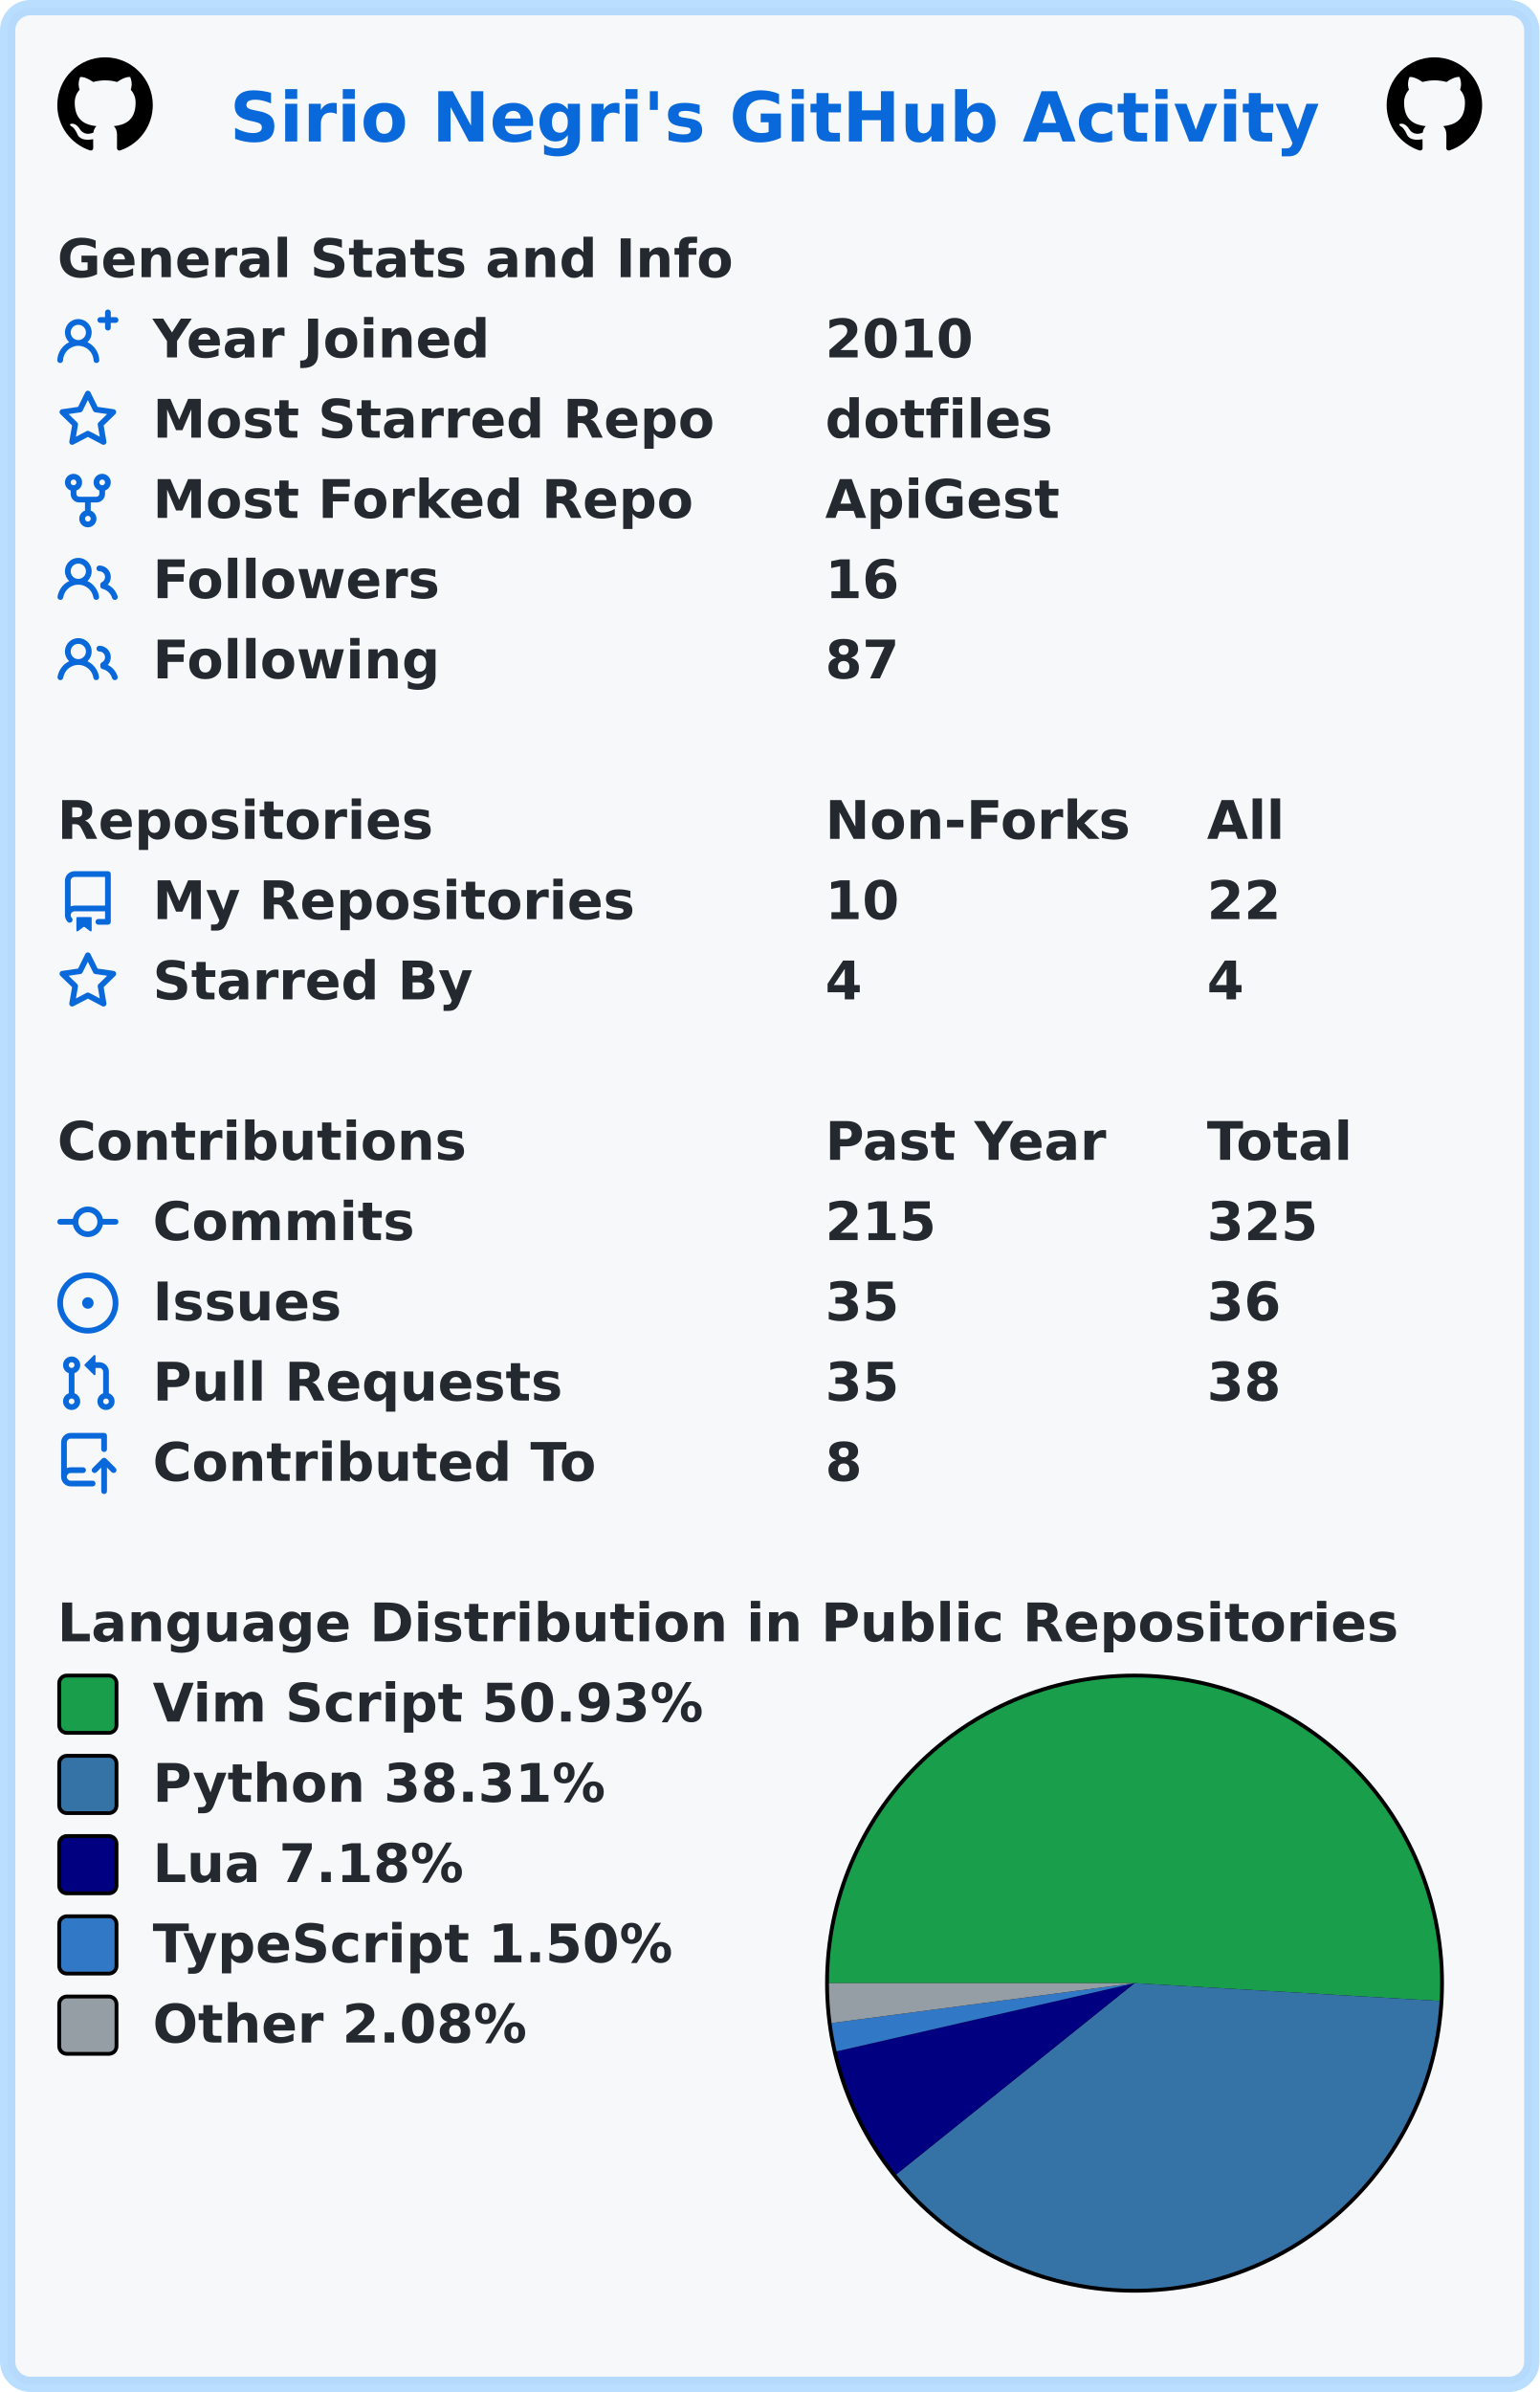
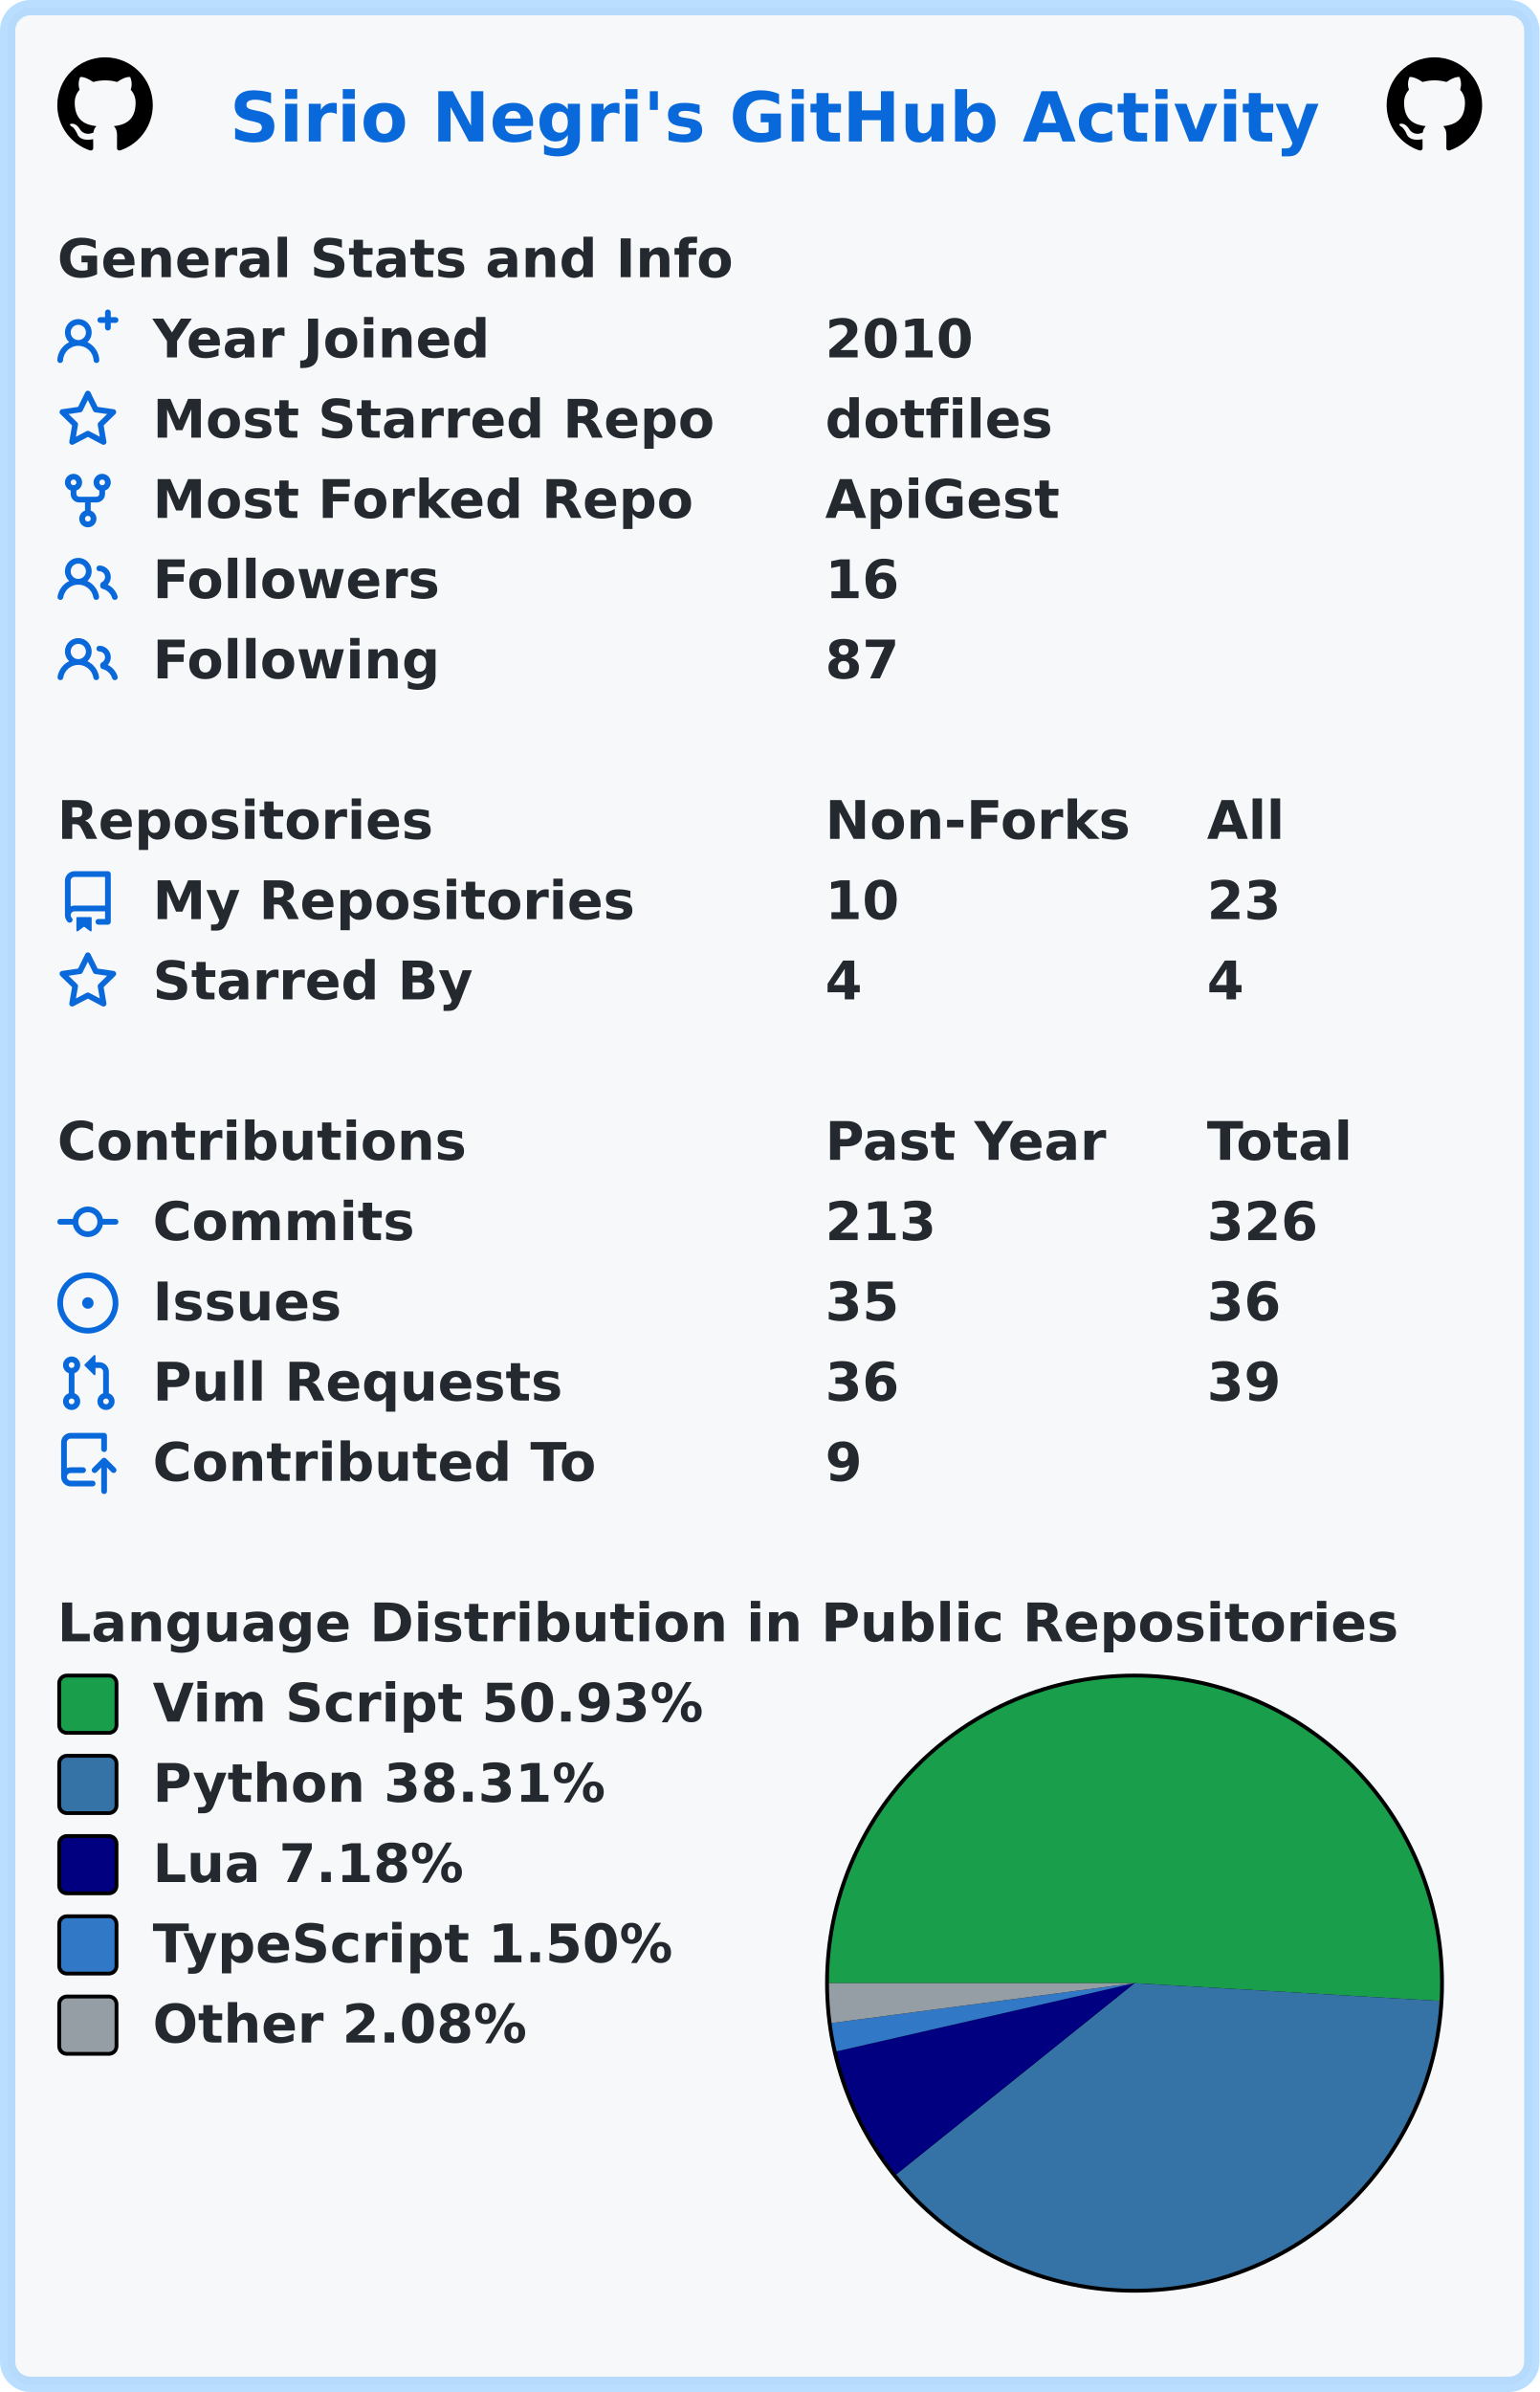
<svg xmlns="http://www.w3.org/2000/svg" width="403" height="626" viewBox="0 0 403 626" lang="en" xml:lang="en">
  <rect x="2" y="2" stroke-width="4" rx="6" width="399" height="622" stroke="rgba(84,174,255,0.4)" fill="#f6f8fa" />
  <g font-weight="600" font-size="110pt" font-family="Verdana,Geneva,DejaVu Sans,sans-serif" text-rendering="geometricPrecision">
    <text x="489" y="301" lengthAdjust="spacingAndGlyphs" textLength="2290" transform="scale(0.123)" fill="#0969da">Sirio Negri's GitHub Activity</text>
    <svg x="15" y="15" width="25" height="25" viewBox="0 0 16 16">
      <path fill="#000000" fill-rule="evenodd" d="M8 0C3.58 0 0 3.58 0 8c0 3.54 2.29 6.53 5.47 7.59.4.07.55-.17.55-.38 0-.19-.01-.82-.01-1.49-2.01.37-2.53-.49-2.69-.94-.09-.23-.48-.94-.82-1.13-.28-.15-.68-.52-.01-.53.63-.01 1.08.58 1.23.82.72 1.21 1.87.87 2.33.66.07-.52.28-.87.51-1.07-1.78-.2-3.64-.89-3.64-3.95 0-.87.31-1.59.82-2.15-.08-.2-.36-1.02.08-2.12 0 0 .67-.21 2.2.82.64-.18 1.32-.27 2-.27.68 0 1.36.09 2 .27 1.53-1.04 2.2-.82 2.2-.82.44 1.1.16 1.92.08 2.12.51.56.82 1.27.82 2.15 0 3.07-1.87 3.75-3.65 3.95.29.25.54.73.54 1.48 0 1.07-.01 1.93-.01 2.2 0 .21.15.46.55.38A8.013 8.013 0 0016 8c0-4.42-3.58-8-8-8z" />
    </svg>
    <svg x="363" y="15" width="25" height="25" viewBox="0 0 16 16">
      <path fill="#000000" fill-rule="evenodd" d="M8 0C3.58 0 0 3.58 0 8c0 3.54 2.29 6.53 5.47 7.59.4.07.55-.17.55-.38 0-.19-.01-.82-.01-1.49-2.01.37-2.53-.49-2.69-.94-.09-.23-.48-.94-.82-1.13-.28-.15-.68-.52-.01-.53.63-.01 1.08.58 1.23.82.72 1.21 1.87.87 2.33.66.07-.52.28-.87.51-1.07-1.78-.2-3.64-.89-3.64-3.95 0-.87.31-1.59.82-2.15-.08-.2-.36-1.02.08-2.12 0 0 .67-.21 2.2.82.64-.18 1.32-.27 2-.27.68 0 1.36.09 2 .27 1.53-1.04 2.2-.82 2.2-.82.44 1.1.16 1.92.08 2.12.51.56.82 1.27.82 2.15 0 3.07-1.87 3.75-3.65 3.95.29.25.54.73.54 1.48 0 1.07-.01 1.93-.01 2.2 0 .21.15.46.55.38A8.013 8.013 0 0016 8c0-4.42-3.58-8-8-8z" />
    </svg>
    <g transform="translate(0, 60)" fill="#24292f">
      <g transform="translate(15, 0)">
        <g transform="scale(0.095)">
          <text x="0" y="132" textLength="1851" lengthAdjust="spacingAndGlyphs">General Stats and Info</text>
        </g>
      </g>
      <g transform="translate(15, 21)">
        <path fill="#0969da" fill-rule="evenodd" d="M13.25 0a.75.75 0 01.75.75V2h1.25a.75.75 0 010 1.5H14v1.25a.75.75 0 01-1.5 0V3.5h-1.25a.75.75 0 010-1.5h1.25V.75a.75.75 0 01.75-.75zM5.5 4a2 2 0 100 4 2 2 0 000-4zm2.4 4.548a3.5 3.5 0 10-4.799 0 5.527 5.527 0 00-3.1 4.66.75.75 0 101.498.085A4.01 4.01 0 015.5 9.5a4.01 4.01 0 014.001 3.793.75.75 0 101.498-.086 5.527 5.527 0 00-3.1-4.659z" />
        <g transform="scale(0.095)">
          <text lengthAdjust="spacingAndGlyphs" textLength="932" x="263" y="132">Year Joined</text>
          <text lengthAdjust="spacingAndGlyphs" textLength="420" x="2116" y="132">2010</text>
        </g>
      </g>
      <g transform="translate(15, 42)">
        <path fill="#0969da" fill-rule="evenodd" d="M8 .25a.75.75 0 01.673.418l1.882 3.815 4.21.612a.75.75 0 01.416 1.279l-3.046 2.97.719 4.192a.75.75 0 01-1.088.791L8 12.347l-3.766 1.98a.75.75 0 01-1.088-.79l.72-4.194L.818 6.374a.75.75 0 01.416-1.28l4.21-.611L7.327.668A.75.75 0 018 .25zm0 2.445L6.615 5.5a.75.75 0 01-.564.41l-3.097.45 2.24 2.184a.75.75 0 01.216.664l-.528 3.084 2.769-1.456a.75.75 0 01.698 0l2.77 1.456-.53-3.084a.75.75 0 01.216-.664l2.24-2.183-3.096-.45a.75.75 0 01-.564-.41L8 2.694v.001z" />
        <g transform="scale(0.095)">
          <text lengthAdjust="spacingAndGlyphs" textLength="1532" x="263" y="132">Most Starred Repo</text>
          <text lengthAdjust="spacingAndGlyphs" textLength="609" x="2116" y="132">dotfiles</text>
        </g>
      </g>
      <g transform="translate(15, 63)">
        <path fill="#0969da" fill-rule="evenodd" d="M5 3.25a.75.75 0 11-1.5 0 .75.75 0 011.5 0zm0 2.122a2.25 2.25 0 10-1.5 0v.878A2.25 2.25 0 005.75 8.5h1.5v2.128a2.251 2.251 0 101.5 0V8.5h1.5a2.25 2.25 0 002.25-2.25v-.878a2.25 2.25 0 10-1.5 0v.878a.75.75 0 01-.75.75h-4.5A.75.75 0 015 6.25v-.878zm3.75 7.378a.75.75 0 11-1.5 0 .75.75 0 011.5 0zm3-8.75a.75.75 0 100-1.5.75.75 0 000 1.5z" />
        <g transform="scale(0.095)">
          <text lengthAdjust="spacingAndGlyphs" textLength="1485" x="263" y="132">Most Forked Repo</text>
          <text lengthAdjust="spacingAndGlyphs" textLength="644" x="2116" y="132">ApiGest</text>
        </g>
      </g>
      <g transform="translate(15, 84)">
        <path fill="#0969da" fill-rule="evenodd" d="M5.5 3.5a2 2 0 100 4 2 2 0 000-4zM2 5.5a3.5 3.5 0 115.898 2.549 5.507 5.507 0 013.034 4.084.75.75 0 11-1.482.235 4.001 4.001 0 00-7.9 0 .75.75 0 01-1.482-.236A5.507 5.507 0 013.102 8.05 3.49 3.49 0 012 5.5zM11 4a.75.75 0 100 1.5 1.5 1.5 0 01.666 2.844.75.75 0 00-.416.672v.352a.75.75 0 00.574.73c1.2.289 2.162 1.2 2.522 2.372a.75.75 0 101.434-.44 5.01 5.01 0 00-2.56-3.012A3 3 0 0011 4z" />
        <g transform="scale(0.095)">
          <text lengthAdjust="spacingAndGlyphs" textLength="778" x="263" y="132">Followers</text>
          <text lengthAdjust="spacingAndGlyphs" textLength="210" x="2116" y="132">16</text>
        </g>
      </g>
      <g transform="translate(15, 105)">
        <path fill="#0969da" fill-rule="evenodd" d="M5.5 3.5a2 2 0 100 4 2 2 0 000-4zM2 5.5a3.5 3.5 0 115.898 2.549 5.507 5.507 0 013.034 4.084.75.75 0 11-1.482.235 4.001 4.001 0 00-7.9 0 .75.75 0 01-1.482-.236A5.507 5.507 0 013.102 8.05 3.49 3.49 0 012 5.5zM11 4a.75.75 0 100 1.5 1.5 1.5 0 01.666 2.844.75.75 0 00-.416.672v.352a.75.75 0 00.574.73c1.2.289 2.162 1.2 2.522 2.372a.75.75 0 101.434-.44 5.01 5.01 0 00-2.56-3.012A3 3 0 0011 4z" />
        <g transform="scale(0.095)">
          <text lengthAdjust="spacingAndGlyphs" textLength="780" x="263" y="132">Following</text>
          <text lengthAdjust="spacingAndGlyphs" textLength="210" x="2116" y="132">87</text>
        </g>
      </g>
    </g>
    <g transform="translate(0, 207)" fill="#24292f">
      <g transform="translate(15, 0)">
        <g transform="scale(0.095)">
          <text x="0" y="132" textLength="1020" lengthAdjust="spacingAndGlyphs">Repositories</text>
          <text x="2116" y="132" textLength="832" lengthAdjust="spacingAndGlyphs">Non-Forks</text>
          <text x="3168" y="132" textLength="206" lengthAdjust="spacingAndGlyphs">All</text>
        </g>
      </g>
      <g transform="translate(15, 21)">
        <path fill="#0969da" fill-rule="evenodd" d="M2 2.5A2.5 2.5 0 014.5 0h8.75a.75.75 0 01.75.75v12.5a.75.75 0 01-.75.75h-2.5a.75.75 0 110-1.5h1.75v-2h-8a1 1 0 00-.714 1.7.75.75 0 01-1.072 1.05A2.495 2.495 0 012 11.5v-9zm10.5-1V9h-8c-.356 0-.694.074-1 .208V2.5a1 1 0 011-1h8zM5 12.25v3.25a.25.25 0 00.4.2l1.45-1.087a.25.25 0 01.3 0L8.6 15.7a.25.25 0 00.4-.2v-3.25a.25.25 0 00-.25-.25h-3.5a.25.25 0 00-.25.25z" />
        <g transform="scale(0.095)">
          <text lengthAdjust="spacingAndGlyphs" textLength="1312" x="263" y="132">My Repositories</text>
          <text lengthAdjust="spacingAndGlyphs" textLength="210" x="2116" y="132">10</text>
-           <text lengthAdjust="spacingAndGlyphs" textLength="210" x="3168" y="132">22</text>
+           <text lengthAdjust="spacingAndGlyphs" textLength="210" x="3168" y="132">23</text>
        </g>
      </g>
      <g transform="translate(15, 42)">
        <path fill="#0969da" fill-rule="evenodd" d="M8 .25a.75.75 0 01.673.418l1.882 3.815 4.21.612a.75.75 0 01.416 1.279l-3.046 2.97.719 4.192a.75.75 0 01-1.088.791L8 12.347l-3.766 1.98a.75.75 0 01-1.088-.79l.72-4.194L.818 6.374a.75.75 0 01.416-1.28l4.21-.611L7.327.668A.75.75 0 018 .25zm0 2.445L6.615 5.5a.75.75 0 01-.564.41l-3.097.45 2.24 2.184a.75.75 0 01.216.664l-.528 3.084 2.769-1.456a.75.75 0 01.698 0l2.77 1.456-.53-3.084a.75.75 0 01.216-.664l2.24-2.183-3.096-.45a.75.75 0 01-.564-.41L8 2.694v.001z" />
        <g transform="scale(0.095)">
          <text lengthAdjust="spacingAndGlyphs" textLength="874" x="263" y="132">Starred By</text>
          <text lengthAdjust="spacingAndGlyphs" textLength="105" x="2116" y="132">4</text>
          <text lengthAdjust="spacingAndGlyphs" textLength="105" x="3168" y="132">4</text>
        </g>
      </g>
    </g>
    <g transform="translate(0, 291)" fill="#24292f">
      <g transform="translate(15, 0)">
        <g transform="scale(0.095)">
          <text x="0" y="132" textLength="1112" lengthAdjust="spacingAndGlyphs">Contributions</text>
          <text x="2116" y="132" textLength="774" lengthAdjust="spacingAndGlyphs">Past Year</text>
          <text x="3168" y="132" textLength="414" lengthAdjust="spacingAndGlyphs">Total</text>
        </g>
      </g>
      <g transform="translate(15, 21)">
        <path fill="#0969da" fill-rule="evenodd" d="M10.5 7.75a2.5 2.5 0 11-5 0 2.5 2.5 0 015 0zm1.43.75a4.002 4.002 0 01-7.86 0H.75a.75.75 0 110-1.5h3.32a4.001 4.001 0 017.86 0h3.32a.75.75 0 110 1.5h-3.32z" />
        <g transform="scale(0.095)">
          <text lengthAdjust="spacingAndGlyphs" textLength="734" x="263" y="132">Commits</text>
-           <text lengthAdjust="spacingAndGlyphs" textLength="315" x="2116" y="132">215</text>
-           <text lengthAdjust="spacingAndGlyphs" textLength="315" x="3168" y="132">325</text>
+           <text lengthAdjust="spacingAndGlyphs" textLength="315" x="2116" y="132">213</text>
+           <text lengthAdjust="spacingAndGlyphs" textLength="315" x="3168" y="132">326</text>
        </g>
      </g>
      <g transform="translate(15, 42)">
        <path fill="#0969da" d="M8 9.5a1.5 1.5 0 100-3 1.5 1.5 0 000 3z" />
        <path fill="#0969da" fill-rule="evenodd" d="M8 0a8 8 0 100 16A8 8 0 008 0zM1.5 8a6.5 6.5 0 1113 0 6.5 6.5 0 01-13 0z" />
        <g transform="scale(0.095)">
          <text lengthAdjust="spacingAndGlyphs" textLength="512" x="263" y="132">Issues</text>
          <text lengthAdjust="spacingAndGlyphs" textLength="210" x="2116" y="132">35</text>
          <text lengthAdjust="spacingAndGlyphs" textLength="210" x="3168" y="132">36</text>
        </g>
      </g>
      <g transform="translate(15, 63)">
        <path fill="#0969da" fill-rule="evenodd" d="M7.177 3.073L9.573.677A.25.25 0 0110 .854v4.792a.25.25 0 01-.427.177L7.177 3.427a.25.25 0 010-.354zM3.75 2.5a.75.75 0 100 1.5.75.75 0 000-1.5zm-2.25.75a2.25 2.25 0 113 2.122v5.256a2.251 2.251 0 11-1.5 0V5.372A2.25 2.25 0 011.5 3.25zM11 2.5h-1V4h1a1 1 0 011 1v5.628a2.251 2.251 0 101.5 0V5A2.5 2.5 0 0011 2.5zm1 10.25a.75.75 0 111.5 0 .75.75 0 01-1.5 0zM3.75 12a.75.75 0 100 1.5.75.75 0 000-1.5z" />
        <g transform="scale(0.095)">
          <text lengthAdjust="spacingAndGlyphs" textLength="1113" x="263" y="132">Pull Requests</text>
-           <text lengthAdjust="spacingAndGlyphs" textLength="210" x="2116" y="132">35</text>
-           <text lengthAdjust="spacingAndGlyphs" textLength="210" x="3168" y="132">38</text>
+           <text lengthAdjust="spacingAndGlyphs" textLength="210" x="2116" y="132">36</text>
+           <text lengthAdjust="spacingAndGlyphs" textLength="210" x="3168" y="132">39</text>
        </g>
      </g>
      <g transform="translate(15, 84)">
        <path fill="#0969da" fill-rule="evenodd" d="M1 2.5A2.5 2.5 0 013.5 0h8.75a.75.75 0 01.75.75v3.5a.75.75 0 01-1.5 0V1.5h-8a1 1 0 00-1 1v6.708A2.492 2.492 0 013.5 9h3.25a.75.75 0 010 1.5H3.5a1 1 0 100 2h5.75a.75.75 0 010 1.5H3.5A2.5 2.5 0 011 11.5v-9zm13.23 7.79a.75.75 0 001.06-1.06l-2.505-2.505a.75.75 0 00-1.06 0L9.22 9.229a.75.75 0 001.06 1.061l1.225-1.224v6.184a.75.75 0 001.5 0V9.066l1.224 1.224z" />
        <g transform="scale(0.095)">
          <text lengthAdjust="spacingAndGlyphs" textLength="1234" x="263" y="132">Contributed To</text>
-           <text lengthAdjust="spacingAndGlyphs" textLength="105" x="2116" y="132">8</text>
+           <text lengthAdjust="spacingAndGlyphs" textLength="105" x="2116" y="132">9</text>
        </g>
      </g>
    </g>
    <g transform="translate(0, 417)" fill="#24292f">
      <g transform="translate(15, 0)">
        <g transform="scale(0.095)">
          <text x="0" y="132" textLength="3652" lengthAdjust="spacingAndGlyphs">Language Distribution in Public Repositories</text>
        </g>
      </g>
      <g transform="translate(216, 21)">
        <circle cx="81" cy="81" r="81" fill="#000000" />
      </g>
      <g transform="translate(217, 22)">
        <path fill-rule="evenodd" fill="#199f4b" d="M 0.0,80 A 80 80 0 1 1 159.864 84.656 L 80,80 Z" />
        <path fill-rule="evenodd" fill="#3572A5" d="M 159.864,84.656 A 80 80 0 0 1 17.6 130.063 L 80,80 Z" />
        <path fill-rule="evenodd" fill="#000080" d="M 17.6,130.063 A 80 80 0 0 1 2.017 97.85 L 80,80 Z" />
        <path fill-rule="evenodd" fill="#3178c6" d="M 2.017,97.85 A 80 80 0 0 1 0.684 90.435 L 80,80 Z" />
        <path fill-rule="evenodd" fill="#959da5" d="M 0.684,90.435 A 80 80 0 0 1 0.0 80 L 80,80 Z" />
      </g>
      <g transform="translate(15, 21)">
        <rect x="0.5" y="0.5" rx="2" width="15" height="15" fill="#199f4b" stroke-width="1" stroke="#000000" />
        <text transform="scale(0.095)" x="263" y="132" textLength="1533" lengthAdjust="spacingAndGlyphs">Vim Script 50.93%</text>
      </g>
      <g transform="translate(15, 42)">
        <rect x="0.5" y="0.5" rx="2" width="15" height="15" fill="#3572A5" stroke-width="1" stroke="#000000" />
        <text transform="scale(0.095)" x="263" y="132" textLength="1254" lengthAdjust="spacingAndGlyphs">Python 38.31%</text>
      </g>
      <g transform="translate(15, 63)">
        <rect x="0.5" y="0.5" rx="2" width="15" height="15" fill="#000080" stroke-width="1" stroke="#000000" />
        <text transform="scale(0.095)" x="263" y="132" textLength="874" lengthAdjust="spacingAndGlyphs">Lua 7.18%</text>
      </g>
      <g transform="translate(15, 84)">
        <rect x="0.5" y="0.5" rx="2" width="15" height="15" fill="#3178c6" stroke-width="1" stroke="#000000" />
        <text transform="scale(0.095)" x="263" y="132" textLength="1462" lengthAdjust="spacingAndGlyphs">TypeScript 1.50%</text>
      </g>
      <g transform="translate(15, 105)">
        <rect x="0.5" y="0.5" rx="2" width="15" height="15" fill="#959da5" stroke-width="1" stroke="#000000" />
        <text transform="scale(0.095)" x="263" y="132" textLength="1047" lengthAdjust="spacingAndGlyphs">Other 2.08%</text>
      </g>
    </g>
  </g>
</svg>
